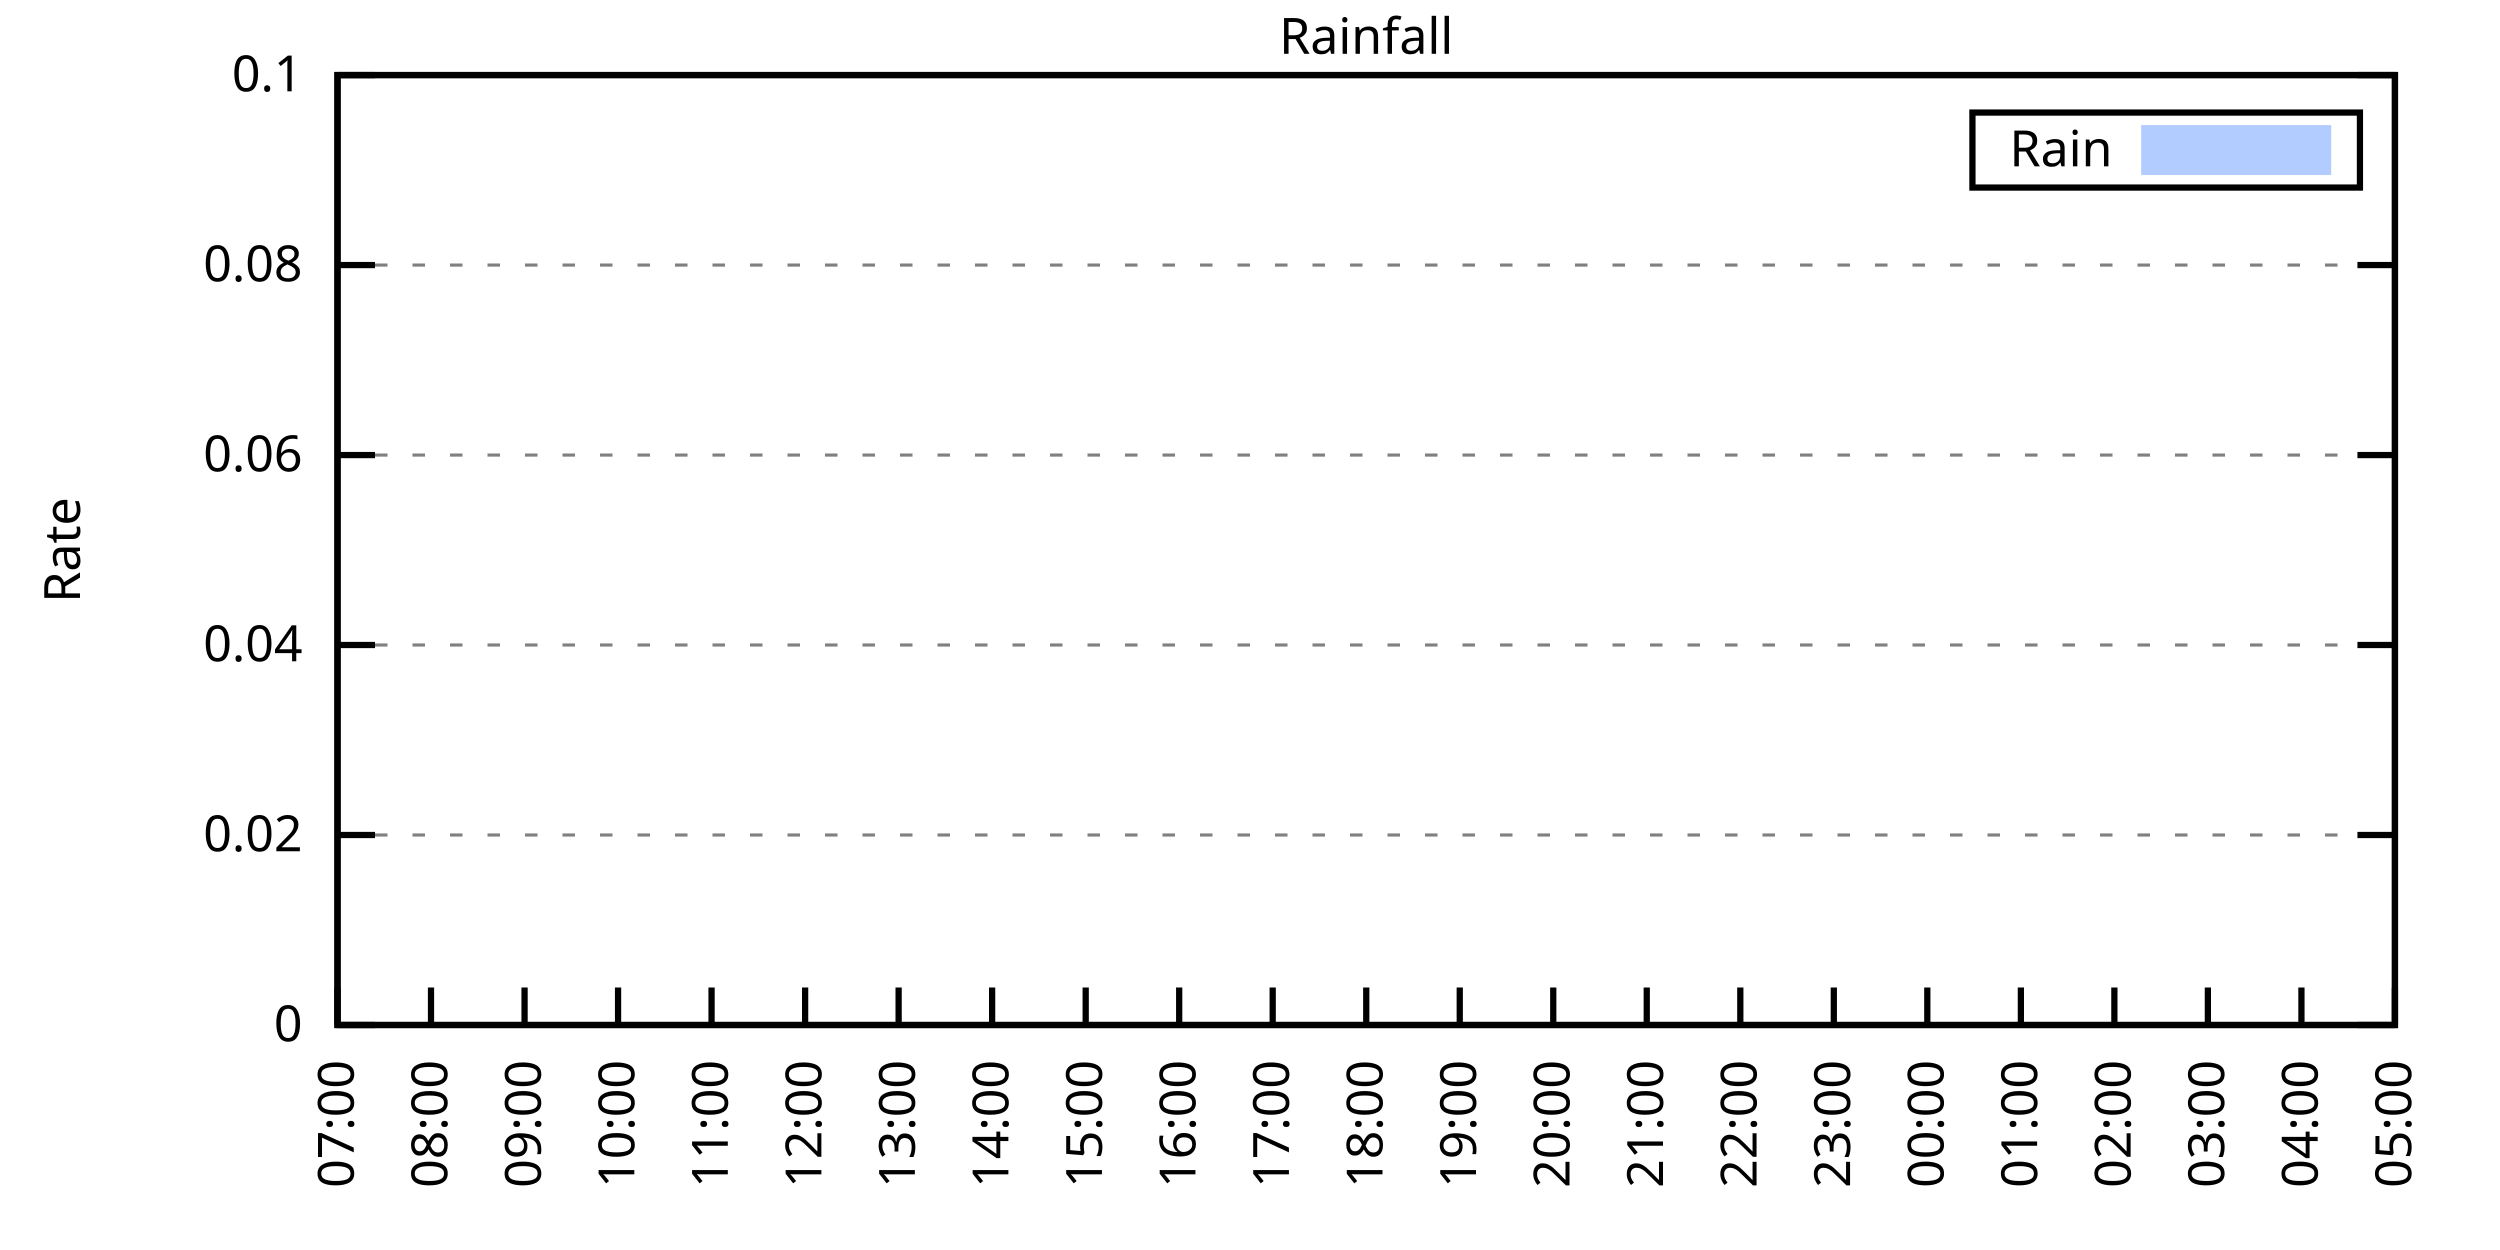
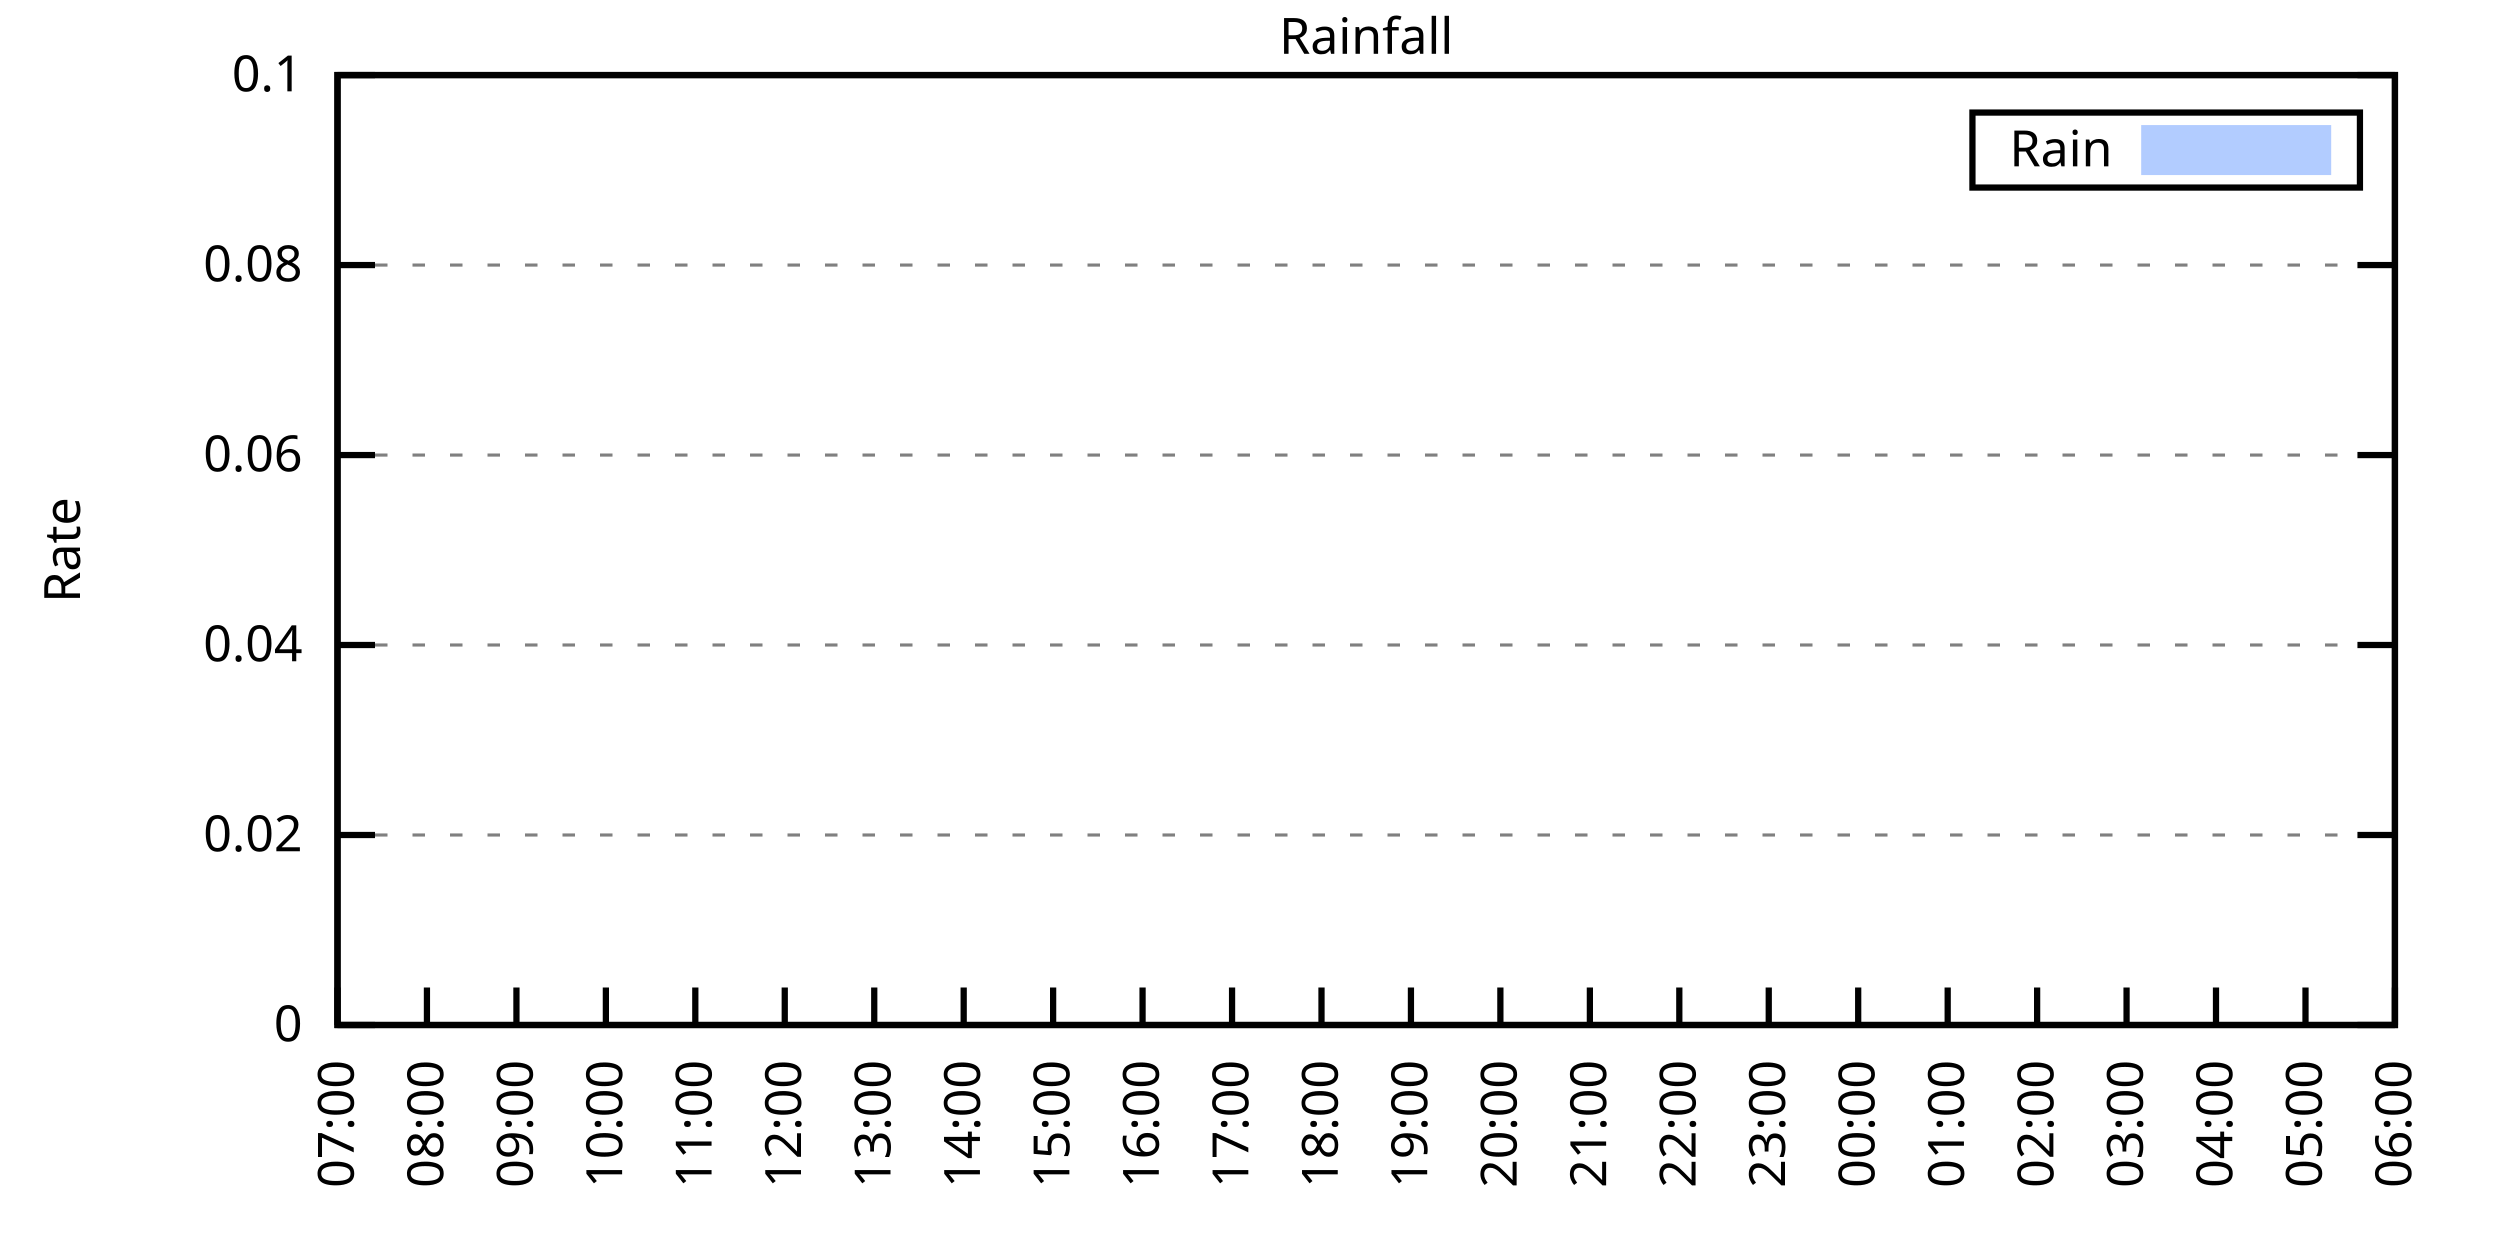
<svg xmlns="http://www.w3.org/2000/svg" xmlns:xlink="http://www.w3.org/1999/xlink" width="400" height="200" viewBox="0 0 400 200">
  <g id="gnuplot_canvas">
    <rect x="0" y="0" width="400" height="200" fill="none" />
    <defs>
      <circle id="gpDot" r="0.5" stroke-width="0.5" stroke="currentColor" />
      <path id="gpPt0" stroke-width="0.333" stroke="currentColor" d="M-1,0 h2 M0,-1 v2" />
      <path id="gpPt1" stroke-width="0.333" stroke="currentColor" d="M-1,-1 L1,1 M1,-1 L-1,1" />
      <path id="gpPt2" stroke-width="0.333" stroke="currentColor" d="M-1,0 L1,0 M0,-1 L0,1 M-1,-1 L1,1 M-1,1 L1,-1" />
      <rect id="gpPt3" stroke-width="0.333" stroke="currentColor" x="-1" y="-1" width="2" height="2" />
      <rect id="gpPt4" stroke-width="0.333" stroke="currentColor" fill="currentColor" x="-1" y="-1" width="2" height="2" />
      <circle id="gpPt5" stroke-width="0.333" stroke="currentColor" cx="0" cy="0" r="1" />
      <use xlink:href="#gpPt5" id="gpPt6" fill="currentColor" stroke="none" />
      <path id="gpPt7" stroke-width="0.333" stroke="currentColor" d="M0,-1.33 L-1.33,0.67 L1.33,0.67 z" />
      <use xlink:href="#gpPt7" id="gpPt8" fill="currentColor" stroke="none" />
      <use xlink:href="#gpPt7" id="gpPt9" stroke="currentColor" transform="rotate(180)" />
      <use xlink:href="#gpPt9" id="gpPt10" fill="currentColor" stroke="none" />
      <use xlink:href="#gpPt3" id="gpPt11" stroke="currentColor" transform="rotate(45)" />
      <use xlink:href="#gpPt11" id="gpPt12" fill="currentColor" stroke="none" />
      <path id="gpPt13" stroke-width="0.333" stroke="currentColor" d="M0,1.330 L1.265,0.411 L0.782,-1.067 L-0.782,-1.076 L-1.265,0.411 z" />
      <use xlink:href="#gpPt13" id="gpPt14" fill="currentColor" stroke="none" />
      <filter id="textbox" filterUnits="objectBoundingBox" x="0" y="0" height="1" width="1">
        <feFlood flood-color="white" flood-opacity="1" result="bgnd" />
        <feComposite in="SourceGraphic" in2="bgnd" operator="atop" />
      </filter>
      <filter id="greybox" filterUnits="objectBoundingBox" x="0" y="0" height="1" width="1">
        <feFlood flood-color="lightgrey" flood-opacity="1" result="grey" />
        <feComposite in="SourceGraphic" in2="grey" operator="atop" />
      </filter>
    </defs>
    <g fill="none" color="white" stroke="currentColor" stroke-width="1.00" stroke-linecap="butt" stroke-linejoin="miter">
</g>
    <g fill="none" color="black" stroke="currentColor" stroke-width="1.00" stroke-linecap="butt" stroke-linejoin="miter">
      <g stroke="none" shape-rendering="crispEdges">
        <polygon fill="rgb(255, 255, 255)" points="54.00,164.00 383.18,164.00 383.18,12.02 54.00,12.02 " />
      </g>
    </g>
    <g fill="none" color="black" stroke="currentColor" stroke-width="1.00" stroke-linecap="butt" stroke-linejoin="miter">
</g>
    <g fill="none" color="black" stroke="black" stroke-width="0.50" stroke-linecap="butt" stroke-linejoin="miter">
</g>
    <g fill="none" color="gray" stroke="currentColor" stroke-width="0.50" stroke-linecap="butt" stroke-linejoin="miter">
      <path stroke="gray" stroke-dasharray="2,4" class="gridline" d="M54.00,164.00 L383.19,164.00  " />
    </g>
    <g fill="none" color="gray" stroke="gray" stroke-width="1.00" stroke-linecap="butt" stroke-linejoin="miter">
</g>
    <g fill="none" color="black" stroke="currentColor" stroke-width="1.00" stroke-linecap="butt" stroke-linejoin="miter">
      <path stroke="black" d="M54.00,164.00 L60.00,164.00 M383.19,164.00 L377.19,164.00  " />
      <g transform="translate(48.40,166.60)" stroke="none" fill="black" font-family="Sans" font-size="8.00" text-anchor="end">
        <text>
          <tspan font-family="Sans"> 0</tspan>
        </text>
      </g>
    </g>
    <g fill="none" color="black" stroke="currentColor" stroke-width="1.00" stroke-linecap="butt" stroke-linejoin="miter">
</g>
    <g fill="none" color="black" stroke="black" stroke-width="0.50" stroke-linecap="butt" stroke-linejoin="miter">
</g>
    <g fill="none" color="gray" stroke="currentColor" stroke-width="0.50" stroke-linecap="butt" stroke-linejoin="miter">
      <path stroke="gray" stroke-dasharray="2,4" class="gridline" d="M54.00,133.60 L383.19,133.60  " />
    </g>
    <g fill="none" color="gray" stroke="gray" stroke-width="1.00" stroke-linecap="butt" stroke-linejoin="miter">
</g>
    <g fill="none" color="black" stroke="currentColor" stroke-width="1.00" stroke-linecap="butt" stroke-linejoin="miter">
      <path stroke="black" d="M54.00,133.60 L60.00,133.60 M383.19,133.60 L377.19,133.60  " />
      <g transform="translate(48.40,136.20)" stroke="none" fill="black" font-family="Sans" font-size="8.00" text-anchor="end">
        <text>
          <tspan font-family="Sans"> 0.02</tspan>
        </text>
      </g>
    </g>
    <g fill="none" color="black" stroke="currentColor" stroke-width="1.00" stroke-linecap="butt" stroke-linejoin="miter">
</g>
    <g fill="none" color="black" stroke="black" stroke-width="0.50" stroke-linecap="butt" stroke-linejoin="miter">
</g>
    <g fill="none" color="gray" stroke="currentColor" stroke-width="0.50" stroke-linecap="butt" stroke-linejoin="miter">
      <path stroke="gray" stroke-dasharray="2,4" class="gridline" d="M54.00,103.20 L383.19,103.20  " />
    </g>
    <g fill="none" color="gray" stroke="gray" stroke-width="1.00" stroke-linecap="butt" stroke-linejoin="miter">
</g>
    <g fill="none" color="black" stroke="currentColor" stroke-width="1.00" stroke-linecap="butt" stroke-linejoin="miter">
      <path stroke="black" d="M54.00,103.20 L60.00,103.20 M383.19,103.20 L377.19,103.20  " />
      <g transform="translate(48.40,105.80)" stroke="none" fill="black" font-family="Sans" font-size="8.00" text-anchor="end">
        <text>
          <tspan font-family="Sans"> 0.04</tspan>
        </text>
      </g>
    </g>
    <g fill="none" color="black" stroke="currentColor" stroke-width="1.00" stroke-linecap="butt" stroke-linejoin="miter">
</g>
    <g fill="none" color="black" stroke="black" stroke-width="0.50" stroke-linecap="butt" stroke-linejoin="miter">
</g>
    <g fill="none" color="gray" stroke="currentColor" stroke-width="0.50" stroke-linecap="butt" stroke-linejoin="miter">
      <path stroke="gray" stroke-dasharray="2,4" class="gridline" d="M54.00,72.81 L383.19,72.81  " />
    </g>
    <g fill="none" color="gray" stroke="gray" stroke-width="1.00" stroke-linecap="butt" stroke-linejoin="miter">
</g>
    <g fill="none" color="black" stroke="currentColor" stroke-width="1.00" stroke-linecap="butt" stroke-linejoin="miter">
      <path stroke="black" d="M54.00,72.81 L60.00,72.81 M383.19,72.81 L377.19,72.81  " />
      <g transform="translate(48.40,75.41)" stroke="none" fill="black" font-family="Sans" font-size="8.00" text-anchor="end">
        <text>
          <tspan font-family="Sans"> 0.06</tspan>
        </text>
      </g>
    </g>
    <g fill="none" color="black" stroke="currentColor" stroke-width="1.00" stroke-linecap="butt" stroke-linejoin="miter">
</g>
    <g fill="none" color="black" stroke="black" stroke-width="0.50" stroke-linecap="butt" stroke-linejoin="miter">
</g>
    <g fill="none" color="gray" stroke="currentColor" stroke-width="0.50" stroke-linecap="butt" stroke-linejoin="miter">
      <path stroke="gray" stroke-dasharray="2,4" class="gridline" d="M54.00,42.41 L383.19,42.41  " />
    </g>
    <g fill="none" color="gray" stroke="gray" stroke-width="1.00" stroke-linecap="butt" stroke-linejoin="miter">
</g>
    <g fill="none" color="black" stroke="currentColor" stroke-width="1.00" stroke-linecap="butt" stroke-linejoin="miter">
      <path stroke="black" d="M54.00,42.41 L60.00,42.41 M383.19,42.41 L377.19,42.41  " />
      <g transform="translate(48.40,45.01)" stroke="none" fill="black" font-family="Sans" font-size="8.00" text-anchor="end">
        <text>
          <tspan font-family="Sans"> 0.08</tspan>
        </text>
      </g>
    </g>
    <g fill="none" color="black" stroke="currentColor" stroke-width="1.00" stroke-linecap="butt" stroke-linejoin="miter">
</g>
    <g fill="none" color="black" stroke="black" stroke-width="0.50" stroke-linecap="butt" stroke-linejoin="miter">
</g>
    <g fill="none" color="gray" stroke="currentColor" stroke-width="0.50" stroke-linecap="butt" stroke-linejoin="miter">
      <path stroke="gray" stroke-dasharray="2,4" class="gridline" d="M54.00,12.01 L383.19,12.01  " />
    </g>
    <g fill="none" color="gray" stroke="gray" stroke-width="1.00" stroke-linecap="butt" stroke-linejoin="miter">
</g>
    <g fill="none" color="black" stroke="currentColor" stroke-width="1.00" stroke-linecap="butt" stroke-linejoin="miter">
      <path stroke="black" d="M54.00,12.01 L60.00,12.01 M383.19,12.01 L377.19,12.01  " />
      <g transform="translate(48.40,14.61)" stroke="none" fill="black" font-family="Sans" font-size="8.00" text-anchor="end">
        <text>
          <tspan font-family="Sans"> 0.1</tspan>
        </text>
      </g>
    </g>
    <g fill="none" color="black" stroke="currentColor" stroke-width="1.00" stroke-linecap="butt" stroke-linejoin="miter">
      <path stroke="black" d="M54.00,164.00 L54.00,158.00  " />
      <g transform="translate(56.60,169.60) rotate(270.00)" stroke="none" fill="black" font-family="Sans" font-size="8.00" text-anchor="end">
        <text>
          <tspan font-family="Sans">07:00</tspan>
        </text>
      </g>
    </g>
    <g fill="none" color="black" stroke="currentColor" stroke-width="1.00" stroke-linecap="butt" stroke-linejoin="miter">
-       <path stroke="black" d="M68.96,164.00 L68.96,158.00  " />
-       <g transform="translate(71.56,169.60) rotate(270.00)" stroke="none" fill="black" font-family="Sans" font-size="8.00" text-anchor="end">
+       <path stroke="black" d="M68.31,164.00 L68.31,158.00  " />
+       <g transform="translate(70.91,169.60) rotate(270.00)" stroke="none" fill="black" font-family="Sans" font-size="8.00" text-anchor="end">
        <text>
          <tspan font-family="Sans">08:00</tspan>
        </text>
      </g>
    </g>
    <g fill="none" color="black" stroke="currentColor" stroke-width="1.00" stroke-linecap="butt" stroke-linejoin="miter">
-       <path stroke="black" d="M83.93,164.00 L83.93,158.00  " />
-       <g transform="translate(86.53,169.60) rotate(270.00)" stroke="none" fill="black" font-family="Sans" font-size="8.00" text-anchor="end">
+       <path stroke="black" d="M82.63,164.00 L82.63,158.00  " />
+       <g transform="translate(85.23,169.60) rotate(270.00)" stroke="none" fill="black" font-family="Sans" font-size="8.00" text-anchor="end">
        <text>
          <tspan font-family="Sans">09:00</tspan>
        </text>
      </g>
    </g>
    <g fill="none" color="black" stroke="currentColor" stroke-width="1.00" stroke-linecap="butt" stroke-linejoin="miter">
-       <path stroke="black" d="M98.89,164.00 L98.89,158.00  " />
-       <g transform="translate(101.49,169.60) rotate(270.00)" stroke="none" fill="black" font-family="Sans" font-size="8.00" text-anchor="end">
+       <path stroke="black" d="M96.94,164.00 L96.94,158.00  " />
+       <g transform="translate(99.54,169.60) rotate(270.00)" stroke="none" fill="black" font-family="Sans" font-size="8.00" text-anchor="end">
        <text>
          <tspan font-family="Sans">10:00</tspan>
        </text>
      </g>
    </g>
    <g fill="none" color="black" stroke="currentColor" stroke-width="1.00" stroke-linecap="butt" stroke-linejoin="miter">
-       <path stroke="black" d="M113.85,164.00 L113.85,158.00  " />
-       <g transform="translate(116.45,169.60) rotate(270.00)" stroke="none" fill="black" font-family="Sans" font-size="8.00" text-anchor="end">
+       <path stroke="black" d="M111.25,164.00 L111.25,158.00  " />
+       <g transform="translate(113.85,169.60) rotate(270.00)" stroke="none" fill="black" font-family="Sans" font-size="8.00" text-anchor="end">
        <text>
          <tspan font-family="Sans">11:00</tspan>
        </text>
      </g>
    </g>
    <g fill="none" color="black" stroke="currentColor" stroke-width="1.00" stroke-linecap="butt" stroke-linejoin="miter">
-       <path stroke="black" d="M128.82,164.00 L128.82,158.00  " />
-       <g transform="translate(131.42,169.60) rotate(270.00)" stroke="none" fill="black" font-family="Sans" font-size="8.00" text-anchor="end">
+       <path stroke="black" d="M125.56,164.00 L125.56,158.00  " />
+       <g transform="translate(128.16,169.60) rotate(270.00)" stroke="none" fill="black" font-family="Sans" font-size="8.00" text-anchor="end">
        <text>
          <tspan font-family="Sans">12:00</tspan>
        </text>
      </g>
    </g>
    <g fill="none" color="black" stroke="currentColor" stroke-width="1.00" stroke-linecap="butt" stroke-linejoin="miter">
-       <path stroke="black" d="M143.78,164.00 L143.78,158.00  " />
-       <g transform="translate(146.38,169.60) rotate(270.00)" stroke="none" fill="black" font-family="Sans" font-size="8.00" text-anchor="end">
+       <path stroke="black" d="M139.88,164.00 L139.88,158.00  " />
+       <g transform="translate(142.48,169.60) rotate(270.00)" stroke="none" fill="black" font-family="Sans" font-size="8.00" text-anchor="end">
        <text>
          <tspan font-family="Sans">13:00</tspan>
        </text>
      </g>
    </g>
    <g fill="none" color="black" stroke="currentColor" stroke-width="1.00" stroke-linecap="butt" stroke-linejoin="miter">
-       <path stroke="black" d="M158.74,164.00 L158.74,158.00  " />
-       <g transform="translate(161.34,169.60) rotate(270.00)" stroke="none" fill="black" font-family="Sans" font-size="8.00" text-anchor="end">
+       <path stroke="black" d="M154.19,164.00 L154.19,158.00  " />
+       <g transform="translate(156.79,169.60) rotate(270.00)" stroke="none" fill="black" font-family="Sans" font-size="8.00" text-anchor="end">
        <text>
          <tspan font-family="Sans">14:00</tspan>
        </text>
      </g>
    </g>
    <g fill="none" color="black" stroke="currentColor" stroke-width="1.00" stroke-linecap="butt" stroke-linejoin="miter">
-       <path stroke="black" d="M173.71,164.00 L173.71,158.00  " />
-       <g transform="translate(176.31,169.60) rotate(270.00)" stroke="none" fill="black" font-family="Sans" font-size="8.00" text-anchor="end">
+       <path stroke="black" d="M168.50,164.00 L168.50,158.00  " />
+       <g transform="translate(171.10,169.60) rotate(270.00)" stroke="none" fill="black" font-family="Sans" font-size="8.00" text-anchor="end">
        <text>
          <tspan font-family="Sans">15:00</tspan>
        </text>
      </g>
    </g>
    <g fill="none" color="black" stroke="currentColor" stroke-width="1.00" stroke-linecap="butt" stroke-linejoin="miter">
-       <path stroke="black" d="M188.67,164.00 L188.67,158.00  " />
-       <g transform="translate(191.27,169.60) rotate(270.00)" stroke="none" fill="black" font-family="Sans" font-size="8.00" text-anchor="end">
+       <path stroke="black" d="M182.81,164.00 L182.81,158.00  " />
+       <g transform="translate(185.41,169.60) rotate(270.00)" stroke="none" fill="black" font-family="Sans" font-size="8.00" text-anchor="end">
        <text>
          <tspan font-family="Sans">16:00</tspan>
        </text>
      </g>
    </g>
    <g fill="none" color="black" stroke="currentColor" stroke-width="1.00" stroke-linecap="butt" stroke-linejoin="miter">
-       <path stroke="black" d="M203.63,164.00 L203.63,158.00  " />
-       <g transform="translate(206.23,169.60) rotate(270.00)" stroke="none" fill="black" font-family="Sans" font-size="8.00" text-anchor="end">
+       <path stroke="black" d="M197.13,164.00 L197.13,158.00  " />
+       <g transform="translate(199.73,169.60) rotate(270.00)" stroke="none" fill="black" font-family="Sans" font-size="8.00" text-anchor="end">
        <text>
          <tspan font-family="Sans">17:00</tspan>
        </text>
      </g>
    </g>
    <g fill="none" color="black" stroke="currentColor" stroke-width="1.00" stroke-linecap="butt" stroke-linejoin="miter">
-       <path stroke="black" d="M218.60,164.00 L218.60,158.00  " />
-       <g transform="translate(221.20,169.60) rotate(270.00)" stroke="none" fill="black" font-family="Sans" font-size="8.00" text-anchor="end">
+       <path stroke="black" d="M211.44,164.00 L211.44,158.00  " />
+       <g transform="translate(214.04,169.60) rotate(270.00)" stroke="none" fill="black" font-family="Sans" font-size="8.00" text-anchor="end">
        <text>
          <tspan font-family="Sans">18:00</tspan>
        </text>
      </g>
    </g>
    <g fill="none" color="black" stroke="currentColor" stroke-width="1.00" stroke-linecap="butt" stroke-linejoin="miter">
-       <path stroke="black" d="M233.56,164.00 L233.56,158.00  " />
-       <g transform="translate(236.16,169.60) rotate(270.00)" stroke="none" fill="black" font-family="Sans" font-size="8.00" text-anchor="end">
+       <path stroke="black" d="M225.75,164.00 L225.75,158.00  " />
+       <g transform="translate(228.35,169.60) rotate(270.00)" stroke="none" fill="black" font-family="Sans" font-size="8.00" text-anchor="end">
        <text>
          <tspan font-family="Sans">19:00</tspan>
        </text>
      </g>
    </g>
    <g fill="none" color="black" stroke="currentColor" stroke-width="1.00" stroke-linecap="butt" stroke-linejoin="miter">
-       <path stroke="black" d="M248.52,164.00 L248.52,158.00  " />
-       <g transform="translate(251.12,169.60) rotate(270.00)" stroke="none" fill="black" font-family="Sans" font-size="8.00" text-anchor="end">
+       <path stroke="black" d="M240.06,164.00 L240.06,158.00  " />
+       <g transform="translate(242.66,169.60) rotate(270.00)" stroke="none" fill="black" font-family="Sans" font-size="8.00" text-anchor="end">
        <text>
          <tspan font-family="Sans">20:00</tspan>
        </text>
      </g>
    </g>
    <g fill="none" color="black" stroke="currentColor" stroke-width="1.00" stroke-linecap="butt" stroke-linejoin="miter">
-       <path stroke="black" d="M263.48,164.00 L263.48,158.00  " />
-       <g transform="translate(266.08,169.60) rotate(270.00)" stroke="none" fill="black" font-family="Sans" font-size="8.00" text-anchor="end">
+       <path stroke="black" d="M254.38,164.00 L254.38,158.00  " />
+       <g transform="translate(256.98,169.60) rotate(270.00)" stroke="none" fill="black" font-family="Sans" font-size="8.00" text-anchor="end">
        <text>
          <tspan font-family="Sans">21:00</tspan>
        </text>
      </g>
    </g>
    <g fill="none" color="black" stroke="currentColor" stroke-width="1.00" stroke-linecap="butt" stroke-linejoin="miter">
-       <path stroke="black" d="M278.45,164.00 L278.45,158.00  " />
-       <g transform="translate(281.05,169.60) rotate(270.00)" stroke="none" fill="black" font-family="Sans" font-size="8.00" text-anchor="end">
+       <path stroke="black" d="M268.69,164.00 L268.69,158.00  " />
+       <g transform="translate(271.29,169.60) rotate(270.00)" stroke="none" fill="black" font-family="Sans" font-size="8.00" text-anchor="end">
        <text>
          <tspan font-family="Sans">22:00</tspan>
        </text>
      </g>
    </g>
    <g fill="none" color="black" stroke="currentColor" stroke-width="1.00" stroke-linecap="butt" stroke-linejoin="miter">
-       <path stroke="black" d="M293.41,164.00 L293.41,158.00  " />
-       <g transform="translate(296.01,169.60) rotate(270.00)" stroke="none" fill="black" font-family="Sans" font-size="8.00" text-anchor="end">
+       <path stroke="black" d="M283.00,164.00 L283.00,158.00  " />
+       <g transform="translate(285.60,169.60) rotate(270.00)" stroke="none" fill="black" font-family="Sans" font-size="8.00" text-anchor="end">
        <text>
          <tspan font-family="Sans">23:00</tspan>
        </text>
      </g>
    </g>
    <g fill="none" color="black" stroke="currentColor" stroke-width="1.00" stroke-linecap="butt" stroke-linejoin="miter">
-       <path stroke="black" d="M308.37,164.00 L308.37,158.00  " />
-       <g transform="translate(310.97,169.60) rotate(270.00)" stroke="none" fill="black" font-family="Sans" font-size="8.00" text-anchor="end">
+       <path stroke="black" d="M297.31,164.00 L297.31,158.00  " />
+       <g transform="translate(299.91,169.60) rotate(270.00)" stroke="none" fill="black" font-family="Sans" font-size="8.00" text-anchor="end">
        <text>
          <tspan font-family="Sans">00:00</tspan>
        </text>
      </g>
    </g>
    <g fill="none" color="black" stroke="currentColor" stroke-width="1.00" stroke-linecap="butt" stroke-linejoin="miter">
-       <path stroke="black" d="M323.34,164.00 L323.34,158.00  " />
-       <g transform="translate(325.94,169.60) rotate(270.00)" stroke="none" fill="black" font-family="Sans" font-size="8.00" text-anchor="end">
+       <path stroke="black" d="M311.63,164.00 L311.63,158.00  " />
+       <g transform="translate(314.23,169.60) rotate(270.00)" stroke="none" fill="black" font-family="Sans" font-size="8.00" text-anchor="end">
        <text>
          <tspan font-family="Sans">01:00</tspan>
        </text>
      </g>
    </g>
    <g fill="none" color="black" stroke="currentColor" stroke-width="1.00" stroke-linecap="butt" stroke-linejoin="miter">
-       <path stroke="black" d="M338.30,164.00 L338.30,158.00  " />
-       <g transform="translate(340.90,169.60) rotate(270.00)" stroke="none" fill="black" font-family="Sans" font-size="8.00" text-anchor="end">
+       <path stroke="black" d="M325.94,164.00 L325.94,158.00  " />
+       <g transform="translate(328.54,169.60) rotate(270.00)" stroke="none" fill="black" font-family="Sans" font-size="8.00" text-anchor="end">
        <text>
          <tspan font-family="Sans">02:00</tspan>
        </text>
      </g>
    </g>
    <g fill="none" color="black" stroke="currentColor" stroke-width="1.00" stroke-linecap="butt" stroke-linejoin="miter">
-       <path stroke="black" d="M353.26,164.00 L353.26,158.00  " />
-       <g transform="translate(355.86,169.60) rotate(270.00)" stroke="none" fill="black" font-family="Sans" font-size="8.00" text-anchor="end">
+       <path stroke="black" d="M340.25,164.00 L340.25,158.00  " />
+       <g transform="translate(342.85,169.60) rotate(270.00)" stroke="none" fill="black" font-family="Sans" font-size="8.00" text-anchor="end">
        <text>
          <tspan font-family="Sans">03:00</tspan>
        </text>
      </g>
    </g>
    <g fill="none" color="black" stroke="currentColor" stroke-width="1.00" stroke-linecap="butt" stroke-linejoin="miter">
-       <path stroke="black" d="M368.23,164.00 L368.23,158.00  " />
-       <g transform="translate(370.83,169.60) rotate(270.00)" stroke="none" fill="black" font-family="Sans" font-size="8.00" text-anchor="end">
+       <path stroke="black" d="M354.56,164.00 L354.56,158.00  " />
+       <g transform="translate(357.16,169.60) rotate(270.00)" stroke="none" fill="black" font-family="Sans" font-size="8.00" text-anchor="end">
        <text>
          <tspan font-family="Sans">04:00</tspan>
+         </text>
+       </g>
+     </g>
+     <g fill="none" color="black" stroke="currentColor" stroke-width="1.00" stroke-linecap="butt" stroke-linejoin="miter">
+       <path stroke="black" d="M368.88,164.00 L368.88,158.00  " />
+       <g transform="translate(371.48,169.60) rotate(270.00)" stroke="none" fill="black" font-family="Sans" font-size="8.00" text-anchor="end">
+         <text>
+           <tspan font-family="Sans">05:00</tspan>
        </text>
      </g>
    </g>
    <g fill="none" color="black" stroke="currentColor" stroke-width="1.00" stroke-linecap="butt" stroke-linejoin="miter">
      <path stroke="black" d="M383.19,164.00 L383.19,158.00  " />
      <g transform="translate(385.79,169.60) rotate(270.00)" stroke="none" fill="black" font-family="Sans" font-size="8.00" text-anchor="end">
        <text>
-           <tspan font-family="Sans">05:00</tspan>
+           <tspan font-family="Sans">06:00</tspan>
        </text>
      </g>
    </g>
    <g fill="none" color="black" stroke="currentColor" stroke-width="1.00" stroke-linecap="butt" stroke-linejoin="miter">
</g>
    <g fill="none" color="black" stroke="currentColor" stroke-width="1.00" stroke-linecap="butt" stroke-linejoin="miter">
      <path stroke="black" d="M54.00,12.01 L54.00,164.00 L383.19,164.00 L383.19,12.01 L54.00,12.01 Z  " />
    </g>
    <g fill="none" color="black" stroke="currentColor" stroke-width="1.00" stroke-linecap="butt" stroke-linejoin="miter">
</g>
    <g fill="none" color="black" stroke="currentColor" stroke-width="1.00" stroke-linecap="butt" stroke-linejoin="miter">
      <path stroke="black" d="M315.59,30.01 L315.59,18.01 L377.59,18.01 L377.59,30.01 L315.59,30.01 Z  " />
    </g>
    <g id="Rainfall_plot_1">
      <g fill="none" color="white" stroke="black" stroke-width="2.00" stroke-linecap="butt" stroke-linejoin="miter">
</g>
      <g fill="none" color="black" stroke="currentColor" stroke-width="2.00" stroke-linecap="butt" stroke-linejoin="miter">
        <g transform="translate(337.99,26.61)" stroke="none" fill="black" font-family="Sans" font-size="8.00" text-anchor="end">
          <text>
            <tspan font-family="Sans">Rain</tspan>
          </text>
        </g>
      </g>
      <g fill="none" color="black" stroke="currentColor" stroke-width="2.00" stroke-linecap="butt" stroke-linejoin="miter">
        <g stroke="none" shape-rendering="crispEdges">
          <polygon fill="rgb(178, 204, 255)" points="343.59,27.01 371.99,27.01 371.99,21.01 343.59,21.01 " />
        </g>
        <path stroke="rgb(178, 204, 255)" d="M343.59,27.01 L371.99,27.01 L371.99,21.01 L343.59,21.01 L343.59,27.01 Z  " />
      </g>
      <g fill="none" color="black" stroke="currentColor" stroke-width="2.00" stroke-linecap="butt" stroke-linejoin="miter">
        <g stroke="none" shape-rendering="crispEdges">
-           <polygon fill="rgb(178, 204, 255)" points="64.97,164.00 65.47,164.00 65.97,164.00 66.47,164.00 66.97,164.00 67.47,164.00 67.97,164.00 68.46,164.00 68.96,164.00 69.46,164.00 69.96,164.00 70.46,164.00 70.96,164.00 71.46,164.00 71.96,164.00 72.45,164.00 72.95,164.00 73.45,164.00 73.95,164.00 74.45,164.00 74.95,164.00 75.45,164.00 75.95,164.00 76.44,164.00 76.94,164.00 77.44,164.00 77.94,164.00 78.44,164.00 78.94,164.00 79.44,164.00 79.94,164.00 80.43,164.00 80.93,164.00 81.43,164.00 81.93,164.00 82.43,164.00 82.93,164.00 83.43,164.00 83.93,164.00 84.43,164.00 84.92,164.00 85.42,164.00 85.92,164.00 86.42,164.00 86.92,164.00 87.42,164.00 87.92,164.00 88.42,164.00 88.91,164.00 89.41,164.00 89.91,164.00 90.41,164.00 90.91,164.00 91.41,164.00 91.91,164.00 92.41,164.00 92.90,164.00 93.40,164.00 93.90,164.00 94.40,164.00 94.90,164.00 95.40,164.00 95.90,164.00 96.40,164.00 96.89,164.00 97.39,164.00 97.89,164.00 98.39,164.00 98.89,164.00 99.39,164.00 99.89,164.00 100.39,164.00 100.88,164.00 101.38,164.00 101.88,164.00 102.38,164.00 102.88,164.00 103.38,164.00 103.88,164.00 104.38,164.00 104.87,164.00 105.37,164.00 105.87,164.00 106.37,164.00 106.87,164.00 107.37,164.00 107.87,164.00 108.37,164.00 108.87,164.00 109.36,164.00 109.86,164.00 110.36,164.00 110.86,164.00 111.36,164.00 111.86,164.00 112.36,164.00 112.86,164.00 113.35,164.00 113.85,164.00 114.35,164.00 114.85,164.00 115.35,164.00 115.85,164.00 116.35,164.00 116.85,164.00 117.34,164.00 117.84,164.00 118.34,164.00 118.84,164.00 119.34,164.00 119.84,164.00 120.34,164.00 120.84,164.00 121.83,164.00 122.33,164.00 122.83,164.00 123.33,164.00 123.83,164.00 124.33,164.00 124.83,164.00 125.32,164.00 125.82,164.00 126.32,164.00 126.82,164.00 127.32,164.00 127.82,164.00 128.32,164.00 128.82,164.00 129.31,164.00 129.81,164.00 130.31,164.00 130.81,164.00 131.31,164.00 131.81,164.00 132.31,164.00 132.81,164.00 133.30,164.00 133.80,164.00 134.30,164.00 134.80,164.00 135.30,164.00 135.80,164.00 136.30,164.00 136.80,164.00 137.30,164.00 137.79,164.00 138.29,164.00 138.79,164.00 139.29,164.00 139.79,164.00 140.29,164.00 140.79,164.00 141.29,164.00 141.78,164.00 142.28,164.00 142.78,164.00 143.28,164.00 143.78,164.00 144.28,164.00 144.78,164.00 145.28,164.00 145.77,164.00 146.27,164.00 146.77,164.00 147.27,164.00 147.77,164.00 148.27,164.00 148.77,164.00 149.27,164.00 149.76,164.00 150.26,164.00 150.76,164.00 151.26,164.00 151.76,164.00 152.26,164.00 152.76,164.00 153.26,164.00 153.75,164.00 154.25,164.00 154.75,164.00 155.25,164.00 155.75,164.00 156.25,164.00 156.75,164.00 157.25,164.00 157.74,164.00 158.24,164.00 158.74,164.00 159.24,164.00 159.74,164.00 160.24,164.00 160.74,164.00 161.24,164.00 161.73,164.00 162.23,164.00 162.73,164.00 163.23,164.00 163.73,164.00 164.23,164.00 164.73,164.00 165.23,164.00 165.73,164.00 166.22,164.00 166.72,164.00 167.22,164.00 167.72,164.00 168.22,164.00 168.72,164.00 169.22,164.00 169.72,164.00 170.21,164.00 170.71,164.00 171.21,164.00 171.71,164.00 172.21,164.00 172.71,164.00 173.21,164.00 173.71,164.00 174.20,164.00 174.70,164.00 175.20,164.00 175.70,164.00 176.20,164.00 176.70,164.00 177.20,164.00 177.70,164.00 178.19,164.00 178.69,164.00 179.19,164.00 179.69,164.00 180.19,164.00 180.69,164.00 181.19,164.00 181.69,164.00 182.18,164.00 182.68,164.00 183.18,164.00 183.68,164.00 184.18,164.00 184.68,164.00 185.18,164.00 185.68,164.00 186.17,164.00 186.67,164.00 187.17,164.00 187.67,164.00 188.17,164.00 188.67,164.00 189.17,164.00 189.67,164.00 190.16,164.00 190.66,164.00 191.16,164.00 191.66,164.00 192.16,164.00 192.66,164.00 193.16,164.00 193.66,164.00 194.16,164.00 194.65,164.00 195.15,164.00 195.65,164.00 196.15,164.00 196.65,164.00 197.15,164.00 197.65,164.00 198.15,164.00 198.64,164.00 199.14,164.00 199.64,164.00 200.14,164.00 200.64,164.00 201.14,164.00 201.64,164.00 202.14,164.00 202.63,164.00 203.13,164.00 203.63,164.00 204.13,164.00 204.63,164.00 205.13,164.00 205.63,164.00 206.13,164.00 206.62,164.00 207.12,164.00 207.62,164.00 208.12,164.00 208.62,164.00 209.12,164.00 209.62,164.00 210.12,164.00 210.61,164.00 211.11,164.00 211.61,164.00 212.11,164.00 212.61,164.00 213.11,164.00 213.61,164.00 214.11,164.00 214.60,164.00 215.10,164.00 215.60,164.00 216.10,164.00 216.60,164.00 217.10,164.00 217.60,164.00 218.10,164.00 218.60,164.00 219.09,164.00 219.59,164.00 220.09,164.00 220.59,164.00 221.09,164.00 221.59,164.00 222.09,164.00 222.59,164.00 223.08,164.00 223.58,164.00 224.08,164.00 224.58,164.00 225.08,164.00 225.58,164.00 226.08,164.00 226.58,164.00 227.07,164.00 227.57,164.00 228.07,164.00 228.57,164.00 229.07,164.00 229.57,164.00 230.07,164.00 230.57,164.00 231.06,164.00 231.56,164.00 232.06,164.00 232.56,164.00 233.06,164.00 233.56,164.00 234.06,164.00 234.56,164.00 235.05,164.00 235.55,164.00 236.05,164.00 236.55,164.00 237.05,164.00 237.55,164.00 238.05,164.00 238.55,164.00 239.04,164.00 239.54,164.00 240.04,164.00 240.54,164.00 241.04,164.00 241.54,164.00 242.04,164.00 242.54,164.00 243.03,164.00 243.53,164.00 244.03,164.00 244.53,164.00 245.03,164.00 245.53,164.00 246.03,164.00 246.53,164.00 247.03,164.00 247.52,164.00 248.02,164.00 248.52,164.00 249.02,164.00 249.52,164.00 250.02,164.00 250.52,164.00 251.02,164.00 251.51,164.00 252.01,164.00 252.51,164.00 253.01,164.00 253.51,164.00 254.01,164.00 254.51,164.00 255.01,164.00 255.50,164.00 256.00,164.00 256.50,164.00 257.00,164.00 257.50,164.00 258.00,164.00 258.50,164.00 259.00,164.00 259.49,164.00 259.99,164.00 260.49,164.00 260.99,164.00 261.49,164.00 261.99,164.00 262.49,164.00 262.99,164.00 263.48,164.00 263.98,164.00 264.48,164.00 264.98,164.00 265.48,164.00 265.98,164.00 266.48,164.00 266.98,164.00 267.47,164.00 267.97,164.00 268.47,164.00 268.97,164.00 269.47,164.00 269.97,164.00 270.47,164.00 270.97,164.00 271.46,164.00 271.96,164.00 272.46,164.00 272.96,164.00 273.46,164.00 273.96,164.00 274.46,164.00 274.96,164.00 275.46,164.00 275.95,164.00 276.45,164.00 276.95,164.00 277.45,164.00 277.95,164.00 278.45,164.00 278.95,164.00 279.45,164.00 279.94,164.00 280.44,164.00 280.94,164.00 281.44,164.00 281.94,164.00 282.44,164.00 282.94,164.00 283.44,164.00 283.93,164.00 284.43,164.00 284.93,164.00 285.43,164.00 285.93,164.00 286.43,164.00 286.93,164.00 287.43,164.00 287.92,164.00 288.42,164.00 288.92,164.00 289.42,164.00 289.92,164.00 290.42,164.00 290.92,164.00 291.42,164.00 291.91,164.00 292.41,164.00 292.91,164.00 293.41,164.00 293.91,164.00 294.41,164.00 294.91,164.00 295.41,164.00 295.90,164.00 296.40,164.00 296.90,164.00 297.40,164.00 297.90,164.00 298.40,164.00 298.90,164.00 299.40,164.00 299.89,164.00 300.39,164.00 300.89,164.00 301.39,164.00 301.89,164.00 302.39,164.00 302.89,164.00 303.39,164.00 303.89,164.00 304.38,164.00 304.88,164.00 305.38,164.00 305.88,164.00 306.38,164.00 306.88,164.00 307.38,164.00 307.88,164.00 308.37,164.00 308.87,164.00 309.37,164.00 309.87,164.00 310.37,164.00 310.87,164.00 311.37,164.00 311.87,164.00 312.36,164.00 312.86,164.00 313.36,164.00 313.86,164.00 314.36,164.00 314.86,164.00 315.36,164.00 315.86,164.00 316.35,164.00 316.85,164.00 317.35,164.00 317.85,164.00 318.35,164.00 318.85,164.00 319.35,164.00 319.85,164.00 320.34,164.00 320.84,164.00 321.34,164.00 321.84,164.00 322.34,164.00 322.84,164.00 323.34,164.00 323.84,164.00 324.33,164.00 324.83,164.00 325.33,164.00 325.83,164.00 326.33,164.00 326.83,164.00 327.33,164.00 327.83,164.00 328.33,164.00 328.82,164.00 329.32,164.00 329.82,164.00 330.32,164.00 330.82,164.00 331.32,164.00 331.82,164.00 332.32,164.00 332.81,164.00 333.31,164.00 333.81,164.00 334.31,164.00 334.81,164.00 335.31,164.00 335.81,164.00 336.31,164.00 336.80,164.00 337.30,164.00 337.80,164.00 338.30,164.00 338.80,164.00 339.30,164.00 339.80,164.00 340.30,164.00 340.79,164.00 341.29,164.00 341.79,164.00 342.29,164.00 342.79,164.00 343.29,164.00 343.79,164.00 344.29,164.00 344.78,164.00 345.28,164.00 345.78,164.00 346.28,164.00 346.78,164.00 347.28,164.00 347.78,164.00 348.28,164.00 348.77,164.00 349.27,164.00 349.77,164.00 350.27,164.00 350.77,164.00 351.27,164.00 351.77,164.00 352.27,164.00 352.76,164.00 353.26,164.00 353.76,164.00 354.26,164.00 354.76,164.00 355.26,164.00 355.76,164.00 356.26,164.00 356.76,164.00 357.25,164.00 357.75,164.00 358.25,164.00 358.75,164.00 359.25,164.00 359.75,164.00 360.25,164.00 360.75,164.00 361.24,164.00 361.74,164.00 362.24,164.00 362.74,164.00 363.24,164.00 363.74,164.00 364.24,164.00 364.74,164.00 365.23,164.00 365.73,164.00 366.23,164.00 366.73,164.00 367.23,164.00 367.73,164.00 368.23,164.00 368.73,164.00 369.22,164.00 369.72,164.00 370.22,164.00 370.72,164.00 371.22,164.00 371.72,164.00 372.22,164.00 372.72,164.00 373.21,164.00 373.71,164.00 374.21,164.00 374.71,164.00 375.21,164.00 375.71,164.00 376.21,164.00 376.71,164.00 377.20,164.00 377.70,164.00 378.20,164.00 378.70,164.00 379.20,164.00 379.70,164.00 380.20,164.00 380.70,164.00 381.19,164.00 381.69,164.00 382.19,164.00 382.69,164.00 383.19,164.00 383.19,164.00 64.97,164.00 " />
+           <polygon fill="rgb(178, 204, 255)" points="64.50,164.00 64.97,164.00 65.45,164.00 65.93,164.00 66.40,164.00 66.88,164.00 67.36,164.00 67.84,164.00 68.31,164.00 68.79,164.00 69.27,164.00 69.74,164.00 70.22,164.00 70.70,164.00 71.18,164.00 71.65,164.00 72.13,164.00 72.61,164.00 73.08,164.00 73.56,164.00 74.04,164.00 74.51,164.00 74.99,164.00 75.47,164.00 75.95,164.00 76.42,164.00 76.90,164.00 77.38,164.00 77.85,164.00 78.33,164.00 78.81,164.00 79.29,164.00 79.76,164.00 80.24,164.00 80.72,164.00 81.19,164.00 81.67,164.00 82.15,164.00 82.63,164.00 83.10,164.00 83.58,164.00 84.06,164.00 84.53,164.00 85.01,164.00 85.49,164.00 85.96,164.00 86.44,164.00 86.92,164.00 87.40,164.00 87.87,164.00 88.35,164.00 88.83,164.00 89.30,164.00 89.78,164.00 90.26,164.00 90.74,164.00 91.21,164.00 91.69,164.00 92.17,164.00 92.64,164.00 93.12,164.00 93.60,164.00 94.08,164.00 94.55,164.00 95.03,164.00 95.51,164.00 95.98,164.00 96.46,164.00 96.94,164.00 97.41,164.00 97.89,164.00 98.37,164.00 98.85,164.00 99.32,164.00 99.80,164.00 100.28,164.00 100.75,164.00 101.23,164.00 101.71,164.00 102.19,164.00 102.66,164.00 103.14,164.00 103.62,164.00 104.09,164.00 104.57,164.00 105.05,164.00 105.53,164.00 106.00,164.00 106.48,164.00 106.96,164.00 107.43,164.00 107.91,164.00 108.39,164.00 108.87,164.00 109.34,164.00 109.82,164.00 110.30,164.00 110.77,164.00 111.25,164.00 111.73,164.00 112.20,164.00 112.68,164.00 113.16,164.00 113.64,164.00 114.11,164.00 114.59,164.00 115.07,164.00 115.54,164.00 116.02,164.00 116.50,164.00 116.98,164.00 117.45,164.00 117.93,164.00 118.88,164.00 119.36,164.00 119.84,164.00 120.32,164.00 120.79,164.00 121.27,164.00 121.75,164.00 122.22,164.00 122.70,164.00 123.18,164.00 123.65,164.00 124.13,164.00 124.61,164.00 125.09,164.00 125.56,164.00 126.04,164.00 126.52,164.00 126.99,164.00 127.47,164.00 127.95,164.00 128.43,164.00 128.90,164.00 129.38,164.00 129.86,164.00 130.33,164.00 130.81,164.00 131.29,164.00 131.77,164.00 132.24,164.00 132.72,164.00 133.20,164.00 133.67,164.00 134.15,164.00 134.63,164.00 135.10,164.00 135.58,164.00 136.06,164.00 136.54,164.00 137.01,164.00 137.49,164.00 137.97,164.00 138.44,164.00 138.92,164.00 139.40,164.00 139.88,164.00 140.35,164.00 140.83,164.00 141.31,164.00 141.78,164.00 142.26,164.00 142.74,164.00 143.22,164.00 143.69,164.00 144.17,164.00 144.65,164.00 145.12,164.00 145.60,164.00 146.08,164.00 146.55,164.00 147.03,164.00 147.51,164.00 147.99,164.00 148.46,164.00 148.94,164.00 149.42,164.00 149.89,164.00 150.37,164.00 150.85,164.00 151.33,164.00 151.80,164.00 152.28,164.00 152.76,164.00 153.23,164.00 153.71,164.00 154.19,164.00 154.67,164.00 155.14,164.00 155.62,164.00 156.10,164.00 156.57,164.00 157.05,164.00 157.53,164.00 158.00,164.00 158.48,164.00 158.96,164.00 159.44,164.00 159.91,164.00 160.39,164.00 160.87,164.00 161.34,164.00 161.82,164.00 162.30,164.00 162.78,164.00 163.25,164.00 163.73,164.00 164.21,164.00 164.68,164.00 165.16,164.00 165.64,164.00 166.12,164.00 166.59,164.00 167.07,164.00 167.55,164.00 168.02,164.00 168.50,164.00 168.98,164.00 169.46,164.00 169.93,164.00 170.41,164.00 170.89,164.00 171.36,164.00 171.84,164.00 172.32,164.00 172.79,164.00 173.27,164.00 173.75,164.00 174.23,164.00 174.70,164.00 175.18,164.00 175.66,164.00 176.13,164.00 176.61,164.00 177.09,164.00 177.57,164.00 178.04,164.00 178.52,164.00 179.00,164.00 179.47,164.00 179.95,164.00 180.43,164.00 180.91,164.00 181.38,164.00 181.86,164.00 182.34,164.00 182.81,164.00 183.29,164.00 183.77,164.00 184.24,164.00 184.72,164.00 185.20,164.00 185.68,164.00 186.15,164.00 186.63,164.00 187.11,164.00 187.58,164.00 188.06,164.00 188.54,164.00 189.02,164.00 189.49,164.00 189.97,164.00 190.45,164.00 190.92,164.00 191.40,164.00 191.88,164.00 192.36,164.00 192.83,164.00 193.31,164.00 193.79,164.00 194.26,164.00 194.74,164.00 195.22,164.00 195.69,164.00 196.17,164.00 196.65,164.00 197.13,164.00 197.60,164.00 198.08,164.00 198.56,164.00 199.03,164.00 199.51,164.00 199.99,164.00 200.47,164.00 200.94,164.00 201.42,164.00 201.90,164.00 202.37,164.00 202.85,164.00 203.33,164.00 203.81,164.00 204.28,164.00 204.76,164.00 205.24,164.00 205.71,164.00 206.19,164.00 206.67,164.00 207.14,164.00 207.62,164.00 208.10,164.00 208.58,164.00 209.05,164.00 209.53,164.00 210.01,164.00 210.48,164.00 210.96,164.00 211.44,164.00 211.92,164.00 212.39,164.00 212.87,164.00 213.35,164.00 213.82,164.00 214.30,164.00 214.78,164.00 215.26,164.00 215.73,164.00 216.21,164.00 216.69,164.00 217.16,164.00 217.64,164.00 218.12,164.00 218.60,164.00 219.07,164.00 219.55,164.00 220.03,164.00 220.50,164.00 220.98,164.00 221.46,164.00 221.93,164.00 222.41,164.00 222.89,164.00 223.37,164.00 223.84,164.00 224.32,164.00 224.80,164.00 225.27,164.00 225.75,164.00 226.23,164.00 226.71,164.00 227.18,164.00 227.66,164.00 228.14,164.00 228.61,164.00 229.09,164.00 229.57,164.00 230.05,164.00 230.52,164.00 231.00,164.00 231.48,164.00 231.95,164.00 232.43,164.00 232.91,164.00 233.38,164.00 233.86,164.00 234.34,164.00 234.82,164.00 235.29,164.00 235.77,164.00 236.25,164.00 236.72,164.00 237.20,164.00 237.68,164.00 238.16,164.00 238.63,164.00 239.11,164.00 239.59,164.00 240.06,164.00 240.54,164.00 241.02,164.00 241.50,164.00 241.97,164.00 242.45,164.00 242.93,164.00 243.40,164.00 243.88,164.00 244.36,164.00 244.83,164.00 245.31,164.00 245.79,164.00 246.27,164.00 246.74,164.00 247.22,164.00 247.70,164.00 248.17,164.00 248.65,164.00 249.13,164.00 249.61,164.00 250.08,164.00 250.56,164.00 251.04,164.00 251.51,164.00 251.99,164.00 252.47,164.00 252.95,164.00 253.42,164.00 253.90,164.00 254.38,164.00 254.85,164.00 255.33,164.00 255.81,164.00 256.28,164.00 256.76,164.00 257.24,164.00 257.72,164.00 258.19,164.00 258.67,164.00 259.15,164.00 259.62,164.00 260.10,164.00 260.58,164.00 261.06,164.00 261.53,164.00 262.01,164.00 262.49,164.00 262.96,164.00 263.44,164.00 263.92,164.00 264.40,164.00 264.87,164.00 265.35,164.00 265.83,164.00 266.30,164.00 266.78,164.00 267.26,164.00 267.73,164.00 268.21,164.00 268.69,164.00 269.17,164.00 269.64,164.00 270.12,164.00 270.60,164.00 271.07,164.00 271.55,164.00 272.03,164.00 272.51,164.00 272.98,164.00 273.46,164.00 273.94,164.00 274.41,164.00 274.89,164.00 275.37,164.00 275.85,164.00 276.32,164.00 276.80,164.00 277.28,164.00 277.75,164.00 278.23,164.00 278.71,164.00 279.19,164.00 279.66,164.00 280.14,164.00 280.62,164.00 281.09,164.00 281.57,164.00 282.05,164.00 282.52,164.00 283.00,164.00 283.48,164.00 283.96,164.00 284.43,164.00 284.91,164.00 285.39,164.00 285.86,164.00 286.34,164.00 286.82,164.00 287.30,164.00 287.77,164.00 288.25,164.00 288.73,164.00 289.20,164.00 289.68,164.00 290.16,164.00 290.64,164.00 291.11,164.00 291.59,164.00 292.07,164.00 292.54,164.00 293.02,164.00 293.50,164.00 293.97,164.00 294.45,164.00 294.93,164.00 295.41,164.00 295.88,164.00 296.36,164.00 296.84,164.00 297.31,164.00 297.79,164.00 298.27,164.00 298.75,164.00 299.22,164.00 299.70,164.00 300.18,164.00 300.65,164.00 301.13,164.00 301.61,164.00 302.09,164.00 302.56,164.00 303.04,164.00 303.52,164.00 303.99,164.00 304.47,164.00 304.95,164.00 305.42,164.00 305.90,164.00 306.38,164.00 306.86,164.00 307.33,164.00 307.81,164.00 308.29,164.00 308.76,164.00 309.24,164.00 309.72,164.00 310.20,164.00 310.67,164.00 311.15,164.00 311.63,164.00 312.10,164.00 312.58,164.00 313.06,164.00 313.54,164.00 314.01,164.00 314.49,164.00 314.97,164.00 315.44,164.00 315.92,164.00 316.40,164.00 316.87,164.00 317.35,164.00 317.83,164.00 318.31,164.00 318.78,164.00 319.26,164.00 319.74,164.00 320.21,164.00 320.69,164.00 321.17,164.00 321.65,164.00 322.12,164.00 322.60,164.00 323.08,164.00 323.55,164.00 324.03,164.00 324.51,164.00 324.99,164.00 325.46,164.00 325.94,164.00 326.42,164.00 326.89,164.00 327.37,164.00 327.85,164.00 328.33,164.00 328.80,164.00 329.28,164.00 329.76,164.00 330.23,164.00 330.71,164.00 331.19,164.00 331.66,164.00 332.14,164.00 332.62,164.00 333.10,164.00 333.57,164.00 334.05,164.00 334.53,164.00 335.00,164.00 335.48,164.00 335.96,164.00 336.44,164.00 336.91,164.00 337.39,164.00 337.87,164.00 338.34,164.00 338.82,164.00 339.30,164.00 339.78,164.00 340.25,164.00 340.73,164.00 341.21,164.00 341.68,164.00 342.16,164.00 342.64,164.00 343.11,164.00 343.59,164.00 344.07,164.00 344.55,164.00 345.02,164.00 345.50,164.00 345.98,164.00 346.45,164.00 346.93,164.00 347.41,164.00 347.89,164.00 348.36,164.00 348.84,164.00 349.32,164.00 349.79,164.00 350.27,164.00 350.75,164.00 351.23,164.00 351.70,164.00 352.18,164.00 352.66,164.00 353.13,164.00 353.61,164.00 354.09,164.00 354.56,164.00 355.04,164.00 355.52,164.00 356.00,164.00 356.47,164.00 356.95,164.00 357.43,164.00 357.90,164.00 358.38,164.00 358.86,164.00 359.34,164.00 359.81,164.00 360.29,164.00 360.77,164.00 361.24,164.00 361.72,164.00 362.20,164.00 362.68,164.00 363.15,164.00 363.63,164.00 364.11,164.00 364.58,164.00 365.06,164.00 365.54,164.00 366.01,164.00 366.49,164.00 366.97,164.00 367.45,164.00 367.92,164.00 368.40,164.00 368.88,164.00 369.35,164.00 369.83,164.00 370.31,164.00 370.79,164.00 371.26,164.00 371.74,164.00 372.22,164.00 372.22,164.00 64.50,164.00 " />
        </g>
      </g>
    </g>
    <g fill="none" color="black" stroke="currentColor" stroke-width="2.00" stroke-linecap="butt" stroke-linejoin="miter">
</g>
    <g fill="none" color="black" stroke="black" stroke-width="1.00" stroke-linecap="butt" stroke-linejoin="miter">
</g>
    <g fill="none" color="black" stroke="currentColor" stroke-width="1.00" stroke-linecap="butt" stroke-linejoin="miter">
      <path stroke="black" d="M54.00,12.01 L54.00,164.00 L383.19,164.00 L383.19,12.01 L54.00,12.01 Z  " />
      <g transform="translate(12.80,88.01) rotate(270.00)" stroke="none" fill="black" font-family="Sans" font-size="8.00" text-anchor="middle">
        <text>
          <tspan font-family="Sans">Rate</tspan>
        </text>
      </g>
    </g>
    <g fill="none" color="black" stroke="currentColor" stroke-width="1.00" stroke-linecap="butt" stroke-linejoin="miter">
</g>
    <g fill="none" color="black" stroke="currentColor" stroke-width="1.00" stroke-linecap="butt" stroke-linejoin="miter">
      <g transform="translate(218.59,8.61)" stroke="none" fill="black" font-family="Sans" font-size="8.00" text-anchor="middle">
        <text>
          <tspan font-family="Sans">Rainfall</tspan>
        </text>
      </g>
    </g>
    <g fill="none" color="black" stroke="currentColor" stroke-width="1.00" stroke-linecap="butt" stroke-linejoin="miter">
</g>
  </g>
</svg>
